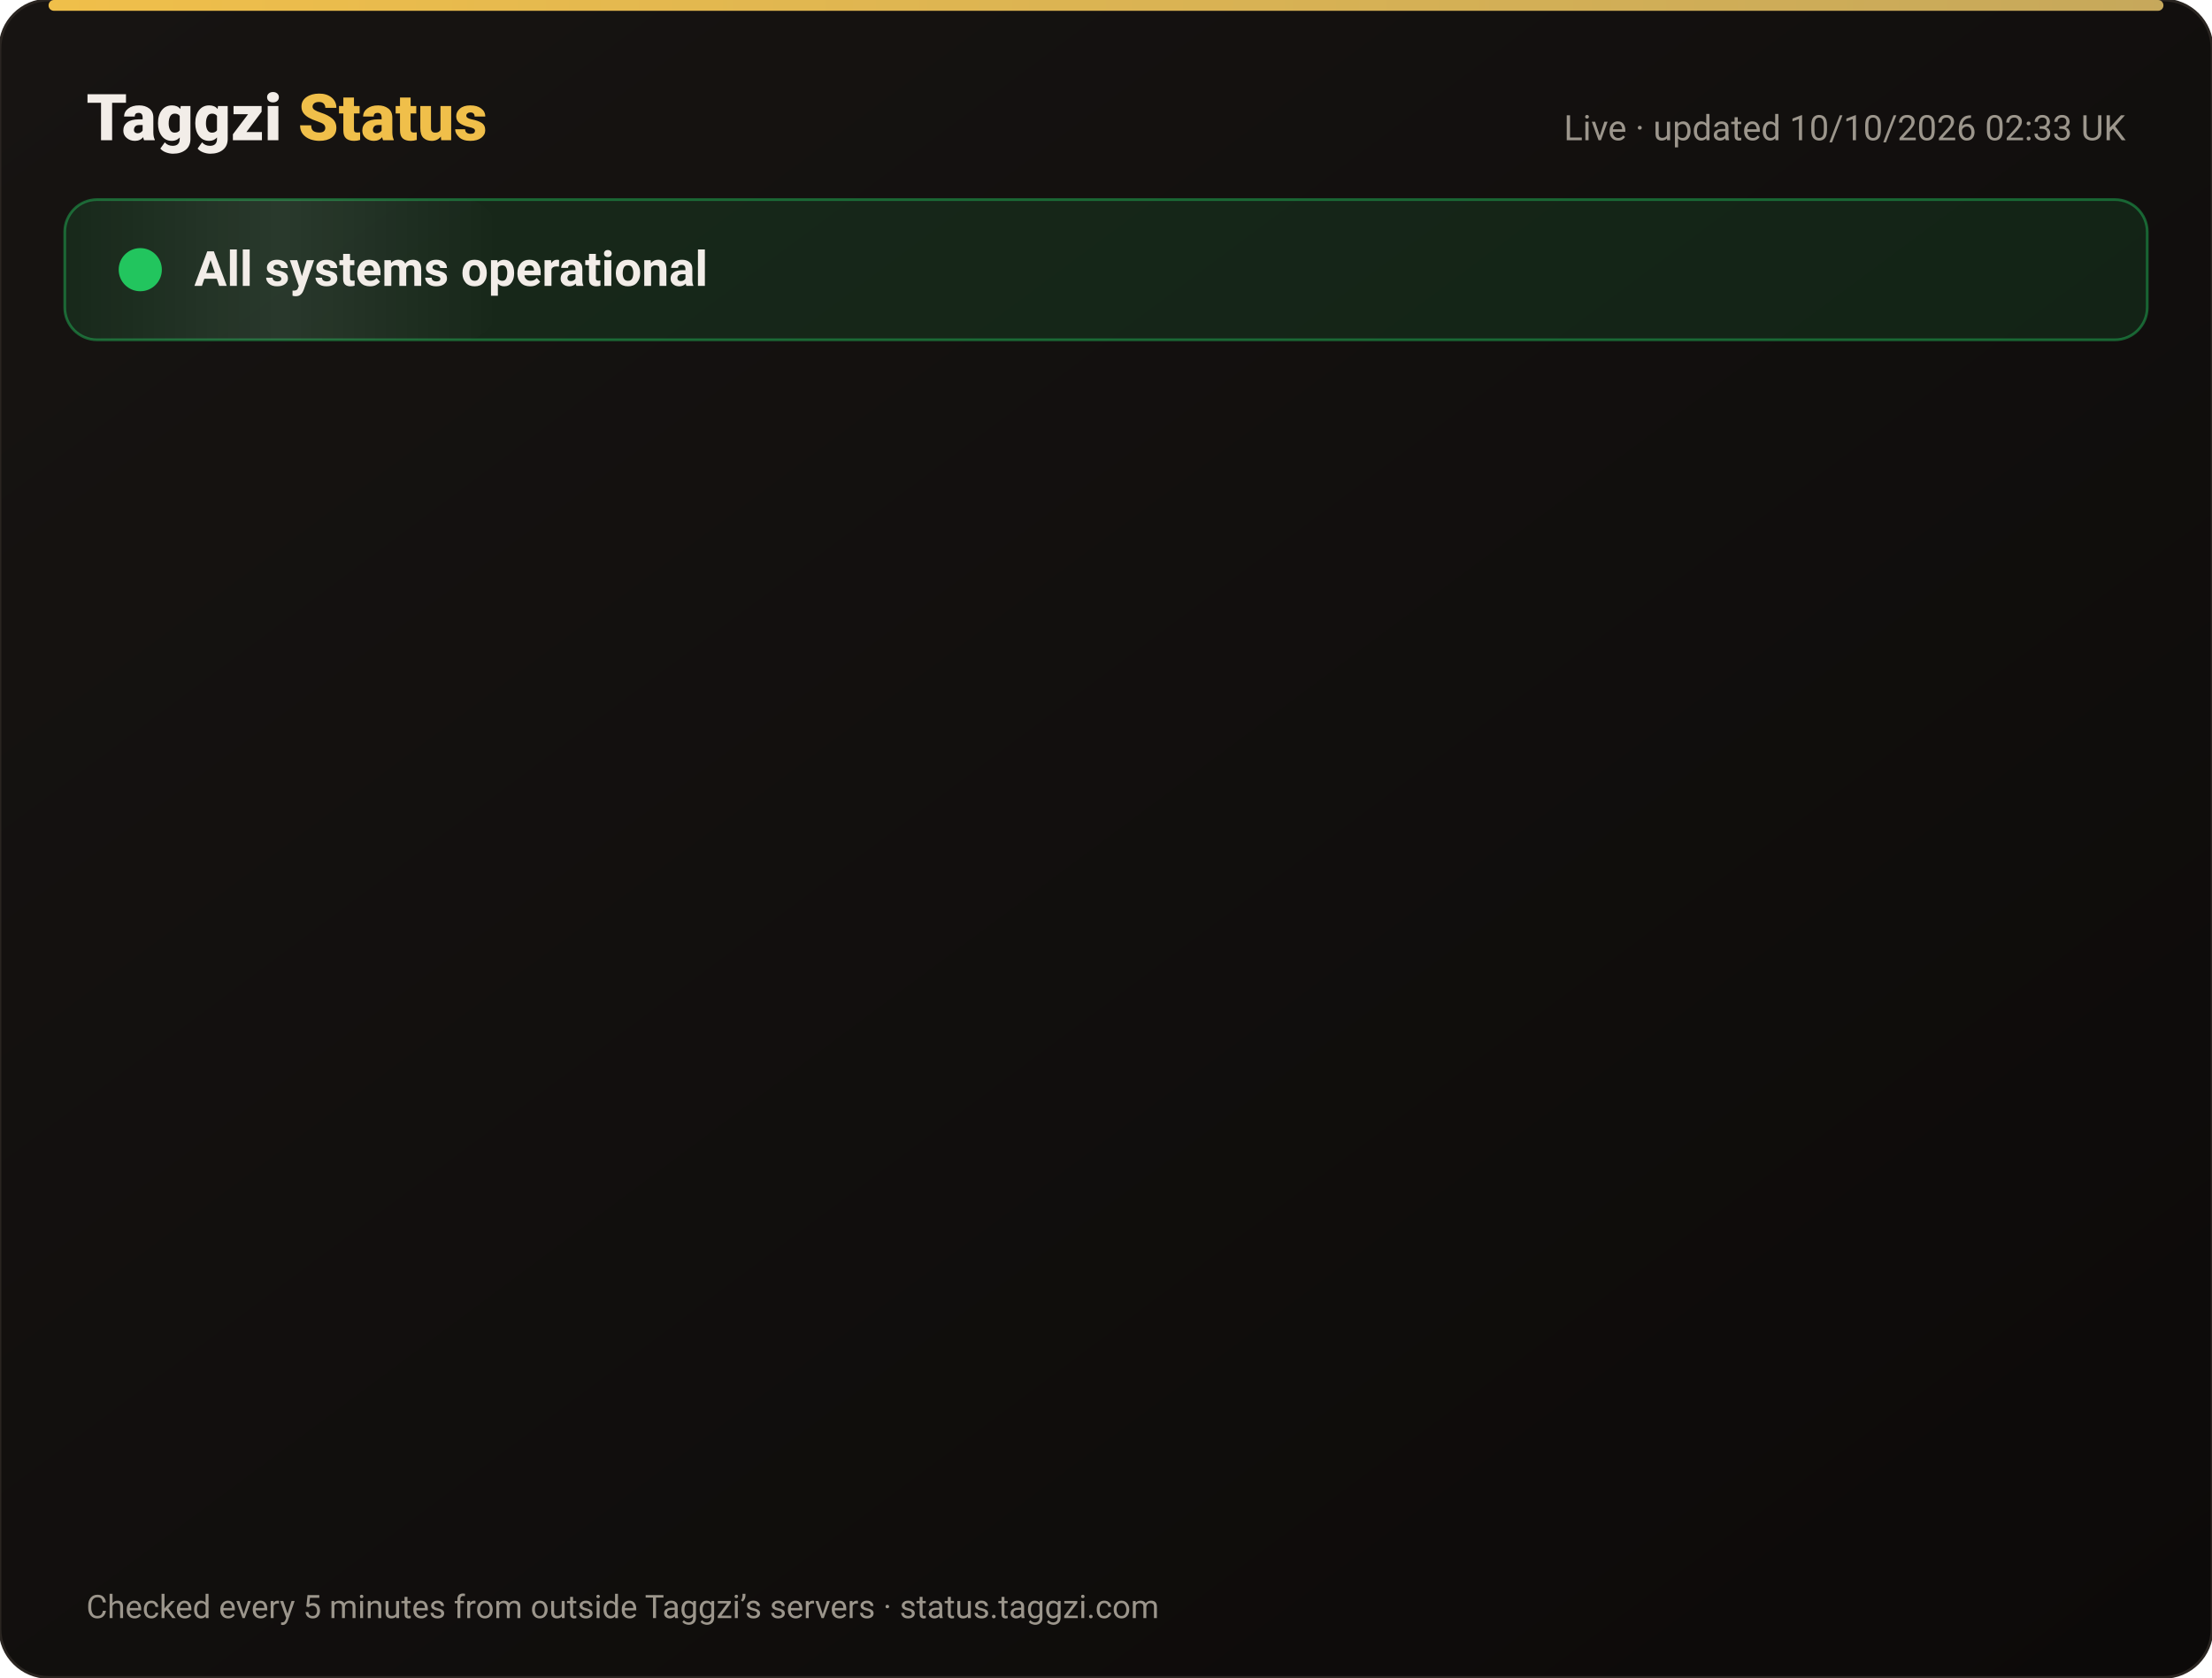
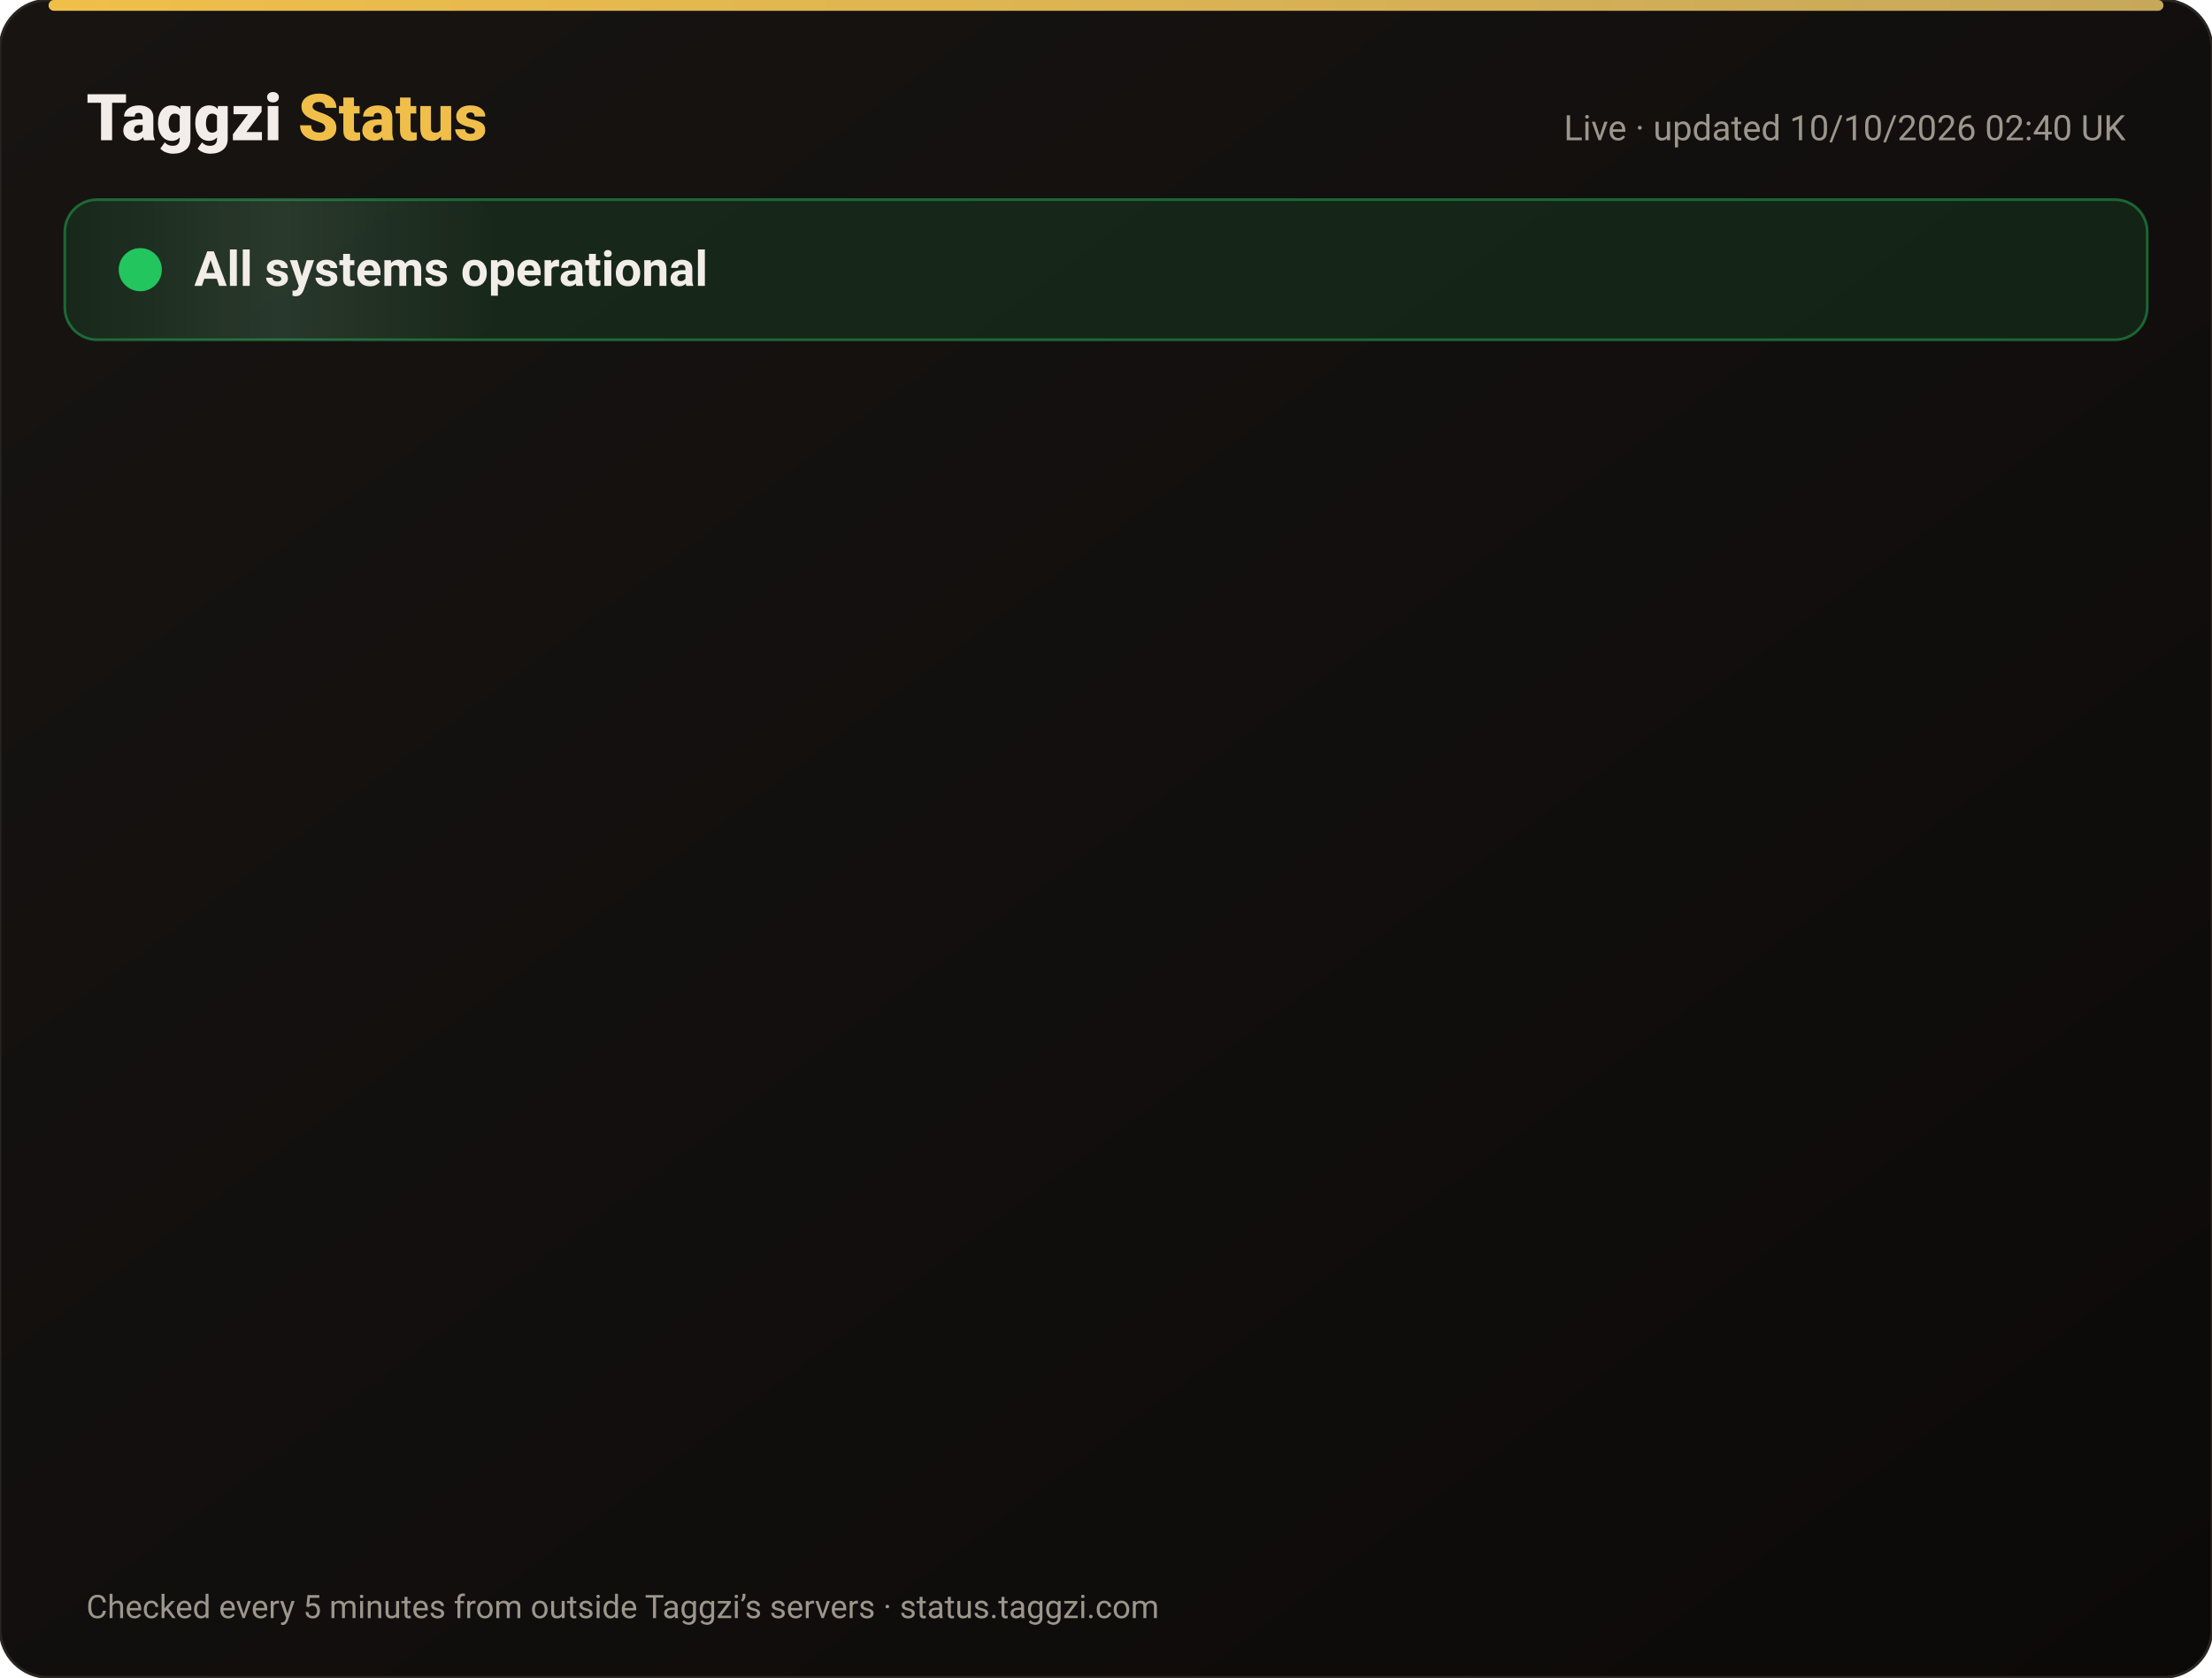
<svg xmlns="http://www.w3.org/2000/svg" width="820" height="622" viewBox="0 0 820 622" font-family="-apple-system,Segoe UI,Roboto,Helvetica,Arial,sans-serif">
  <defs>
    <linearGradient id="bg" x1="0" y1="0" x2="1" y2="1">
      <stop offset="0" stop-color="#171412" />
      <stop offset="1" stop-color="#0C0A09" />
    </linearGradient>
    <linearGradient id="gold" x1="0" x2="1">
      <stop offset="0" stop-color="#F0BF4A" />
      <stop offset="1" stop-color="#c6a85b" />
    </linearGradient>
    <linearGradient id="shine" x1="0" x2="1">
      <stop offset="0" stop-color="#fff" stop-opacity="0" />
      <stop offset=".5" stop-color="#fff" stop-opacity=".08" />
      <stop offset="1" stop-color="#fff" stop-opacity="0" />
    </linearGradient>
  </defs>
  <rect width="820" height="622" rx="18" fill="url(#bg)" stroke="#2a2521" />
  <rect x="18" y="0" width="784" height="4" rx="2" fill="url(#gold)" />
  <text x="32" y="52" font-size="24" font-weight="800" fill="#F2EDE8">Taggzi <tspan fill="#F0BF4A">Status</tspan>
  </text>
-   <text x="788" y="52" font-size="13" fill="#9C968C" text-anchor="end">Live · updated 10/10/2026 02:33 UK</text>
+   <text x="788" y="52" font-size="13" fill="#9C968C" text-anchor="end">Live · updated 10/10/2026 02:40 UK</text>
  <rect x="24" y="74" width="772" height="52" rx="12" fill="#22c55e" fill-opacity=".12" stroke="#22c55e" stroke-opacity=".45" />
  <rect x="24" y="74" width="160" height="52" rx="12" fill="url(#shine)">
    <animate attributeName="x" from="-160" to="820" dur="4s" repeatCount="indefinite" />
  </rect>
  <circle cx="52" cy="100" r="7" fill="#22c55e" />
  <circle cx="52" cy="100" r="7" fill="none" stroke="#22c55e" stroke-width="2">
    <animate attributeName="r" values="7;15;7" dur="2s" repeatCount="indefinite" />
    <animate attributeName="opacity" values=".9;0;.9" dur="2s" repeatCount="indefinite" />
  </circle>
  <text x="72" y="106" font-size="18" font-weight="700" fill="#F2EDE8">All systems operational</text>
  <g opacity="0">
    <animate attributeName="opacity" from="0" to="1" begin="0.00s" dur=".6s" fill="freeze" />
    <line x1="32" y1="188" x2="788" y2="188" stroke="#2a2521" />
    <circle cx="44" cy="166" r="6" fill="#22c55e">
      <animate attributeName="opacity" values="1;.45;1" dur="2.4s" begin="0.00s" repeatCount="indefinite" />
    </circle>
    <text x="62" y="171" font-size="15" font-weight="650" fill="#F2EDE8">Website</text>
    <text x="630" y="171" font-size="13" fill="#9C968C" text-anchor="end">100.00% uptime</text>
    <rect x="648" y="154" width="140" height="24" rx="12" fill="#22c55e" fill-opacity=".14" stroke="#22c55e" stroke-opacity=".5" />
    <text x="718" y="171" font-size="12" font-weight="700" fill="#22c55e" text-anchor="middle">Operational</text>
  </g>
  <g opacity="0">
    <animate attributeName="opacity" from="0" to="1" begin="0.15s" dur=".6s" fill="freeze" />
    <line x1="32" y1="234" x2="788" y2="234" stroke="#2a2521" />
    <circle cx="44" cy="212" r="6" fill="#22c55e">
      <animate attributeName="opacity" values="1;.45;1" dur="2.4s" begin="0.15s" repeatCount="indefinite" />
    </circle>
    <text x="62" y="217" font-size="15" font-weight="650" fill="#F2EDE8">Tag scans</text>
    <text x="630" y="217" font-size="13" fill="#9C968C" text-anchor="end">100.00% uptime</text>
    <rect x="648" y="200" width="140" height="24" rx="12" fill="#22c55e" fill-opacity=".14" stroke="#22c55e" stroke-opacity=".5" />
    <text x="718" y="217" font-size="12" font-weight="700" fill="#22c55e" text-anchor="middle">Operational</text>
  </g>
  <g opacity="0">
    <animate attributeName="opacity" from="0" to="1" begin="0.30s" dur=".6s" fill="freeze" />
    <line x1="32" y1="280" x2="788" y2="280" stroke="#2a2521" />
    <circle cx="44" cy="258" r="6" fill="#22c55e">
      <animate attributeName="opacity" values="1;.45;1" dur="2.4s" begin="0.30s" repeatCount="indefinite" />
    </circle>
    <text x="62" y="263" font-size="15" font-weight="650" fill="#F2EDE8">Manual tag lookup</text>
    <text x="630" y="263" font-size="13" fill="#9C968C" text-anchor="end">100.00% uptime</text>
    <rect x="648" y="246" width="140" height="24" rx="12" fill="#22c55e" fill-opacity=".14" stroke="#22c55e" stroke-opacity=".5" />
    <text x="718" y="263" font-size="12" font-weight="700" fill="#22c55e" text-anchor="middle">Operational</text>
  </g>
  <g opacity="0">
    <animate attributeName="opacity" from="0" to="1" begin="0.45s" dur=".6s" fill="freeze" />
    <line x1="32" y1="326" x2="788" y2="326" stroke="#2a2521" />
    <circle cx="44" cy="304" r="6" fill="#22c55e">
      <animate attributeName="opacity" values="1;.45;1" dur="2.4s" begin="0.45s" repeatCount="indefinite" />
    </circle>
    <text x="62" y="309" font-size="15" font-weight="650" fill="#F2EDE8">App &amp; login</text>
    <text x="630" y="309" font-size="13" fill="#9C968C" text-anchor="end">100.00% uptime</text>
    <rect x="648" y="292" width="140" height="24" rx="12" fill="#22c55e" fill-opacity=".14" stroke="#22c55e" stroke-opacity=".5" />
    <text x="718" y="309" font-size="12" font-weight="700" fill="#22c55e" text-anchor="middle">Operational</text>
  </g>
  <g opacity="0">
    <animate attributeName="opacity" from="0" to="1" begin="0.60s" dur=".6s" fill="freeze" />
    <line x1="32" y1="372" x2="788" y2="372" stroke="#2a2521" />
    <circle cx="44" cy="350" r="6" fill="#22c55e">
      <animate attributeName="opacity" values="1;.45;1" dur="2.4s" begin="0.60s" repeatCount="indefinite" />
    </circle>
    <text x="62" y="355" font-size="15" font-weight="650" fill="#F2EDE8">Community alerts</text>
    <text x="630" y="355" font-size="13" fill="#9C968C" text-anchor="end">100.00% uptime</text>
    <rect x="648" y="338" width="140" height="24" rx="12" fill="#22c55e" fill-opacity=".14" stroke="#22c55e" stroke-opacity=".5" />
    <text x="718" y="355" font-size="12" font-weight="700" fill="#22c55e" text-anchor="middle">Operational</text>
  </g>
  <g opacity="0">
    <animate attributeName="opacity" from="0" to="1" begin="0.75s" dur=".6s" fill="freeze" />
    <line x1="32" y1="418" x2="788" y2="418" stroke="#2a2521" />
    <circle cx="44" cy="396" r="6" fill="#22c55e">
      <animate attributeName="opacity" values="1;.45;1" dur="2.4s" begin="0.75s" repeatCount="indefinite" />
    </circle>
    <text x="62" y="401" font-size="15" font-weight="650" fill="#F2EDE8">Private calling</text>
    <text x="630" y="401" font-size="13" fill="#9C968C" text-anchor="end">100.00% uptime</text>
    <rect x="648" y="384" width="140" height="24" rx="12" fill="#22c55e" fill-opacity=".14" stroke="#22c55e" stroke-opacity=".5" />
    <text x="718" y="401" font-size="12" font-weight="700" fill="#22c55e" text-anchor="middle">Operational</text>
  </g>
  <g opacity="0">
    <animate attributeName="opacity" from="0" to="1" begin="0.90s" dur=".6s" fill="freeze" />
    <line x1="32" y1="464" x2="788" y2="464" stroke="#2a2521" />
    <circle cx="44" cy="442" r="6" fill="#22c55e">
      <animate attributeName="opacity" values="1;.45;1" dur="2.4s" begin="0.90s" repeatCount="indefinite" />
    </circle>
    <text x="62" y="447" font-size="15" font-weight="650" fill="#F2EDE8">Payments</text>
    <text x="630" y="447" font-size="13" fill="#9C968C" text-anchor="end">100.00% uptime</text>
    <rect x="648" y="430" width="140" height="24" rx="12" fill="#22c55e" fill-opacity=".14" stroke="#22c55e" stroke-opacity=".5" />
    <text x="718" y="447" font-size="12" font-weight="700" fill="#22c55e" text-anchor="middle">Operational</text>
  </g>
  <g opacity="0">
    <animate attributeName="opacity" from="0" to="1" begin="1.05s" dur=".6s" fill="freeze" />
    <line x1="32" y1="510" x2="788" y2="510" stroke="#2a2521" />
    <circle cx="44" cy="488" r="6" fill="#22c55e">
      <animate attributeName="opacity" values="1;.45;1" dur="2.4s" begin="1.05s" repeatCount="indefinite" />
    </circle>
    <text x="62" y="493" font-size="15" font-weight="650" fill="#F2EDE8">Email &amp; support</text>
    <text x="630" y="493" font-size="13" fill="#9C968C" text-anchor="end">100.00% uptime</text>
    <rect x="648" y="476" width="140" height="24" rx="12" fill="#22c55e" fill-opacity=".14" stroke="#22c55e" stroke-opacity=".5" />
    <text x="718" y="493" font-size="12" font-weight="700" fill="#22c55e" text-anchor="middle">Operational</text>
  </g>
  <g opacity="0">
    <animate attributeName="opacity" from="0" to="1" begin="1.20s" dur=".6s" fill="freeze" />
    <line x1="32" y1="556" x2="788" y2="556" stroke="#2a2521" />
    <circle cx="44" cy="534" r="6" fill="#22c55e">
      <animate attributeName="opacity" values="1;.45;1" dur="2.4s" begin="1.20s" repeatCount="indefinite" />
    </circle>
    <text x="62" y="539" font-size="15" font-weight="650" fill="#F2EDE8">Secure connection (SSL)</text>
    <text x="630" y="539" font-size="13" fill="#9C968C" text-anchor="end">100.00% uptime</text>
    <rect x="648" y="522" width="140" height="24" rx="12" fill="#22c55e" fill-opacity=".14" stroke="#22c55e" stroke-opacity=".5" />
    <text x="718" y="539" font-size="12" font-weight="700" fill="#22c55e" text-anchor="middle">Operational</text>
  </g>
  <text x="32" y="600" font-size="12" fill="#9C968C">Checked every 5 minutes from outside Taggzi’s servers · status.taggzi.com</text>
</svg>
